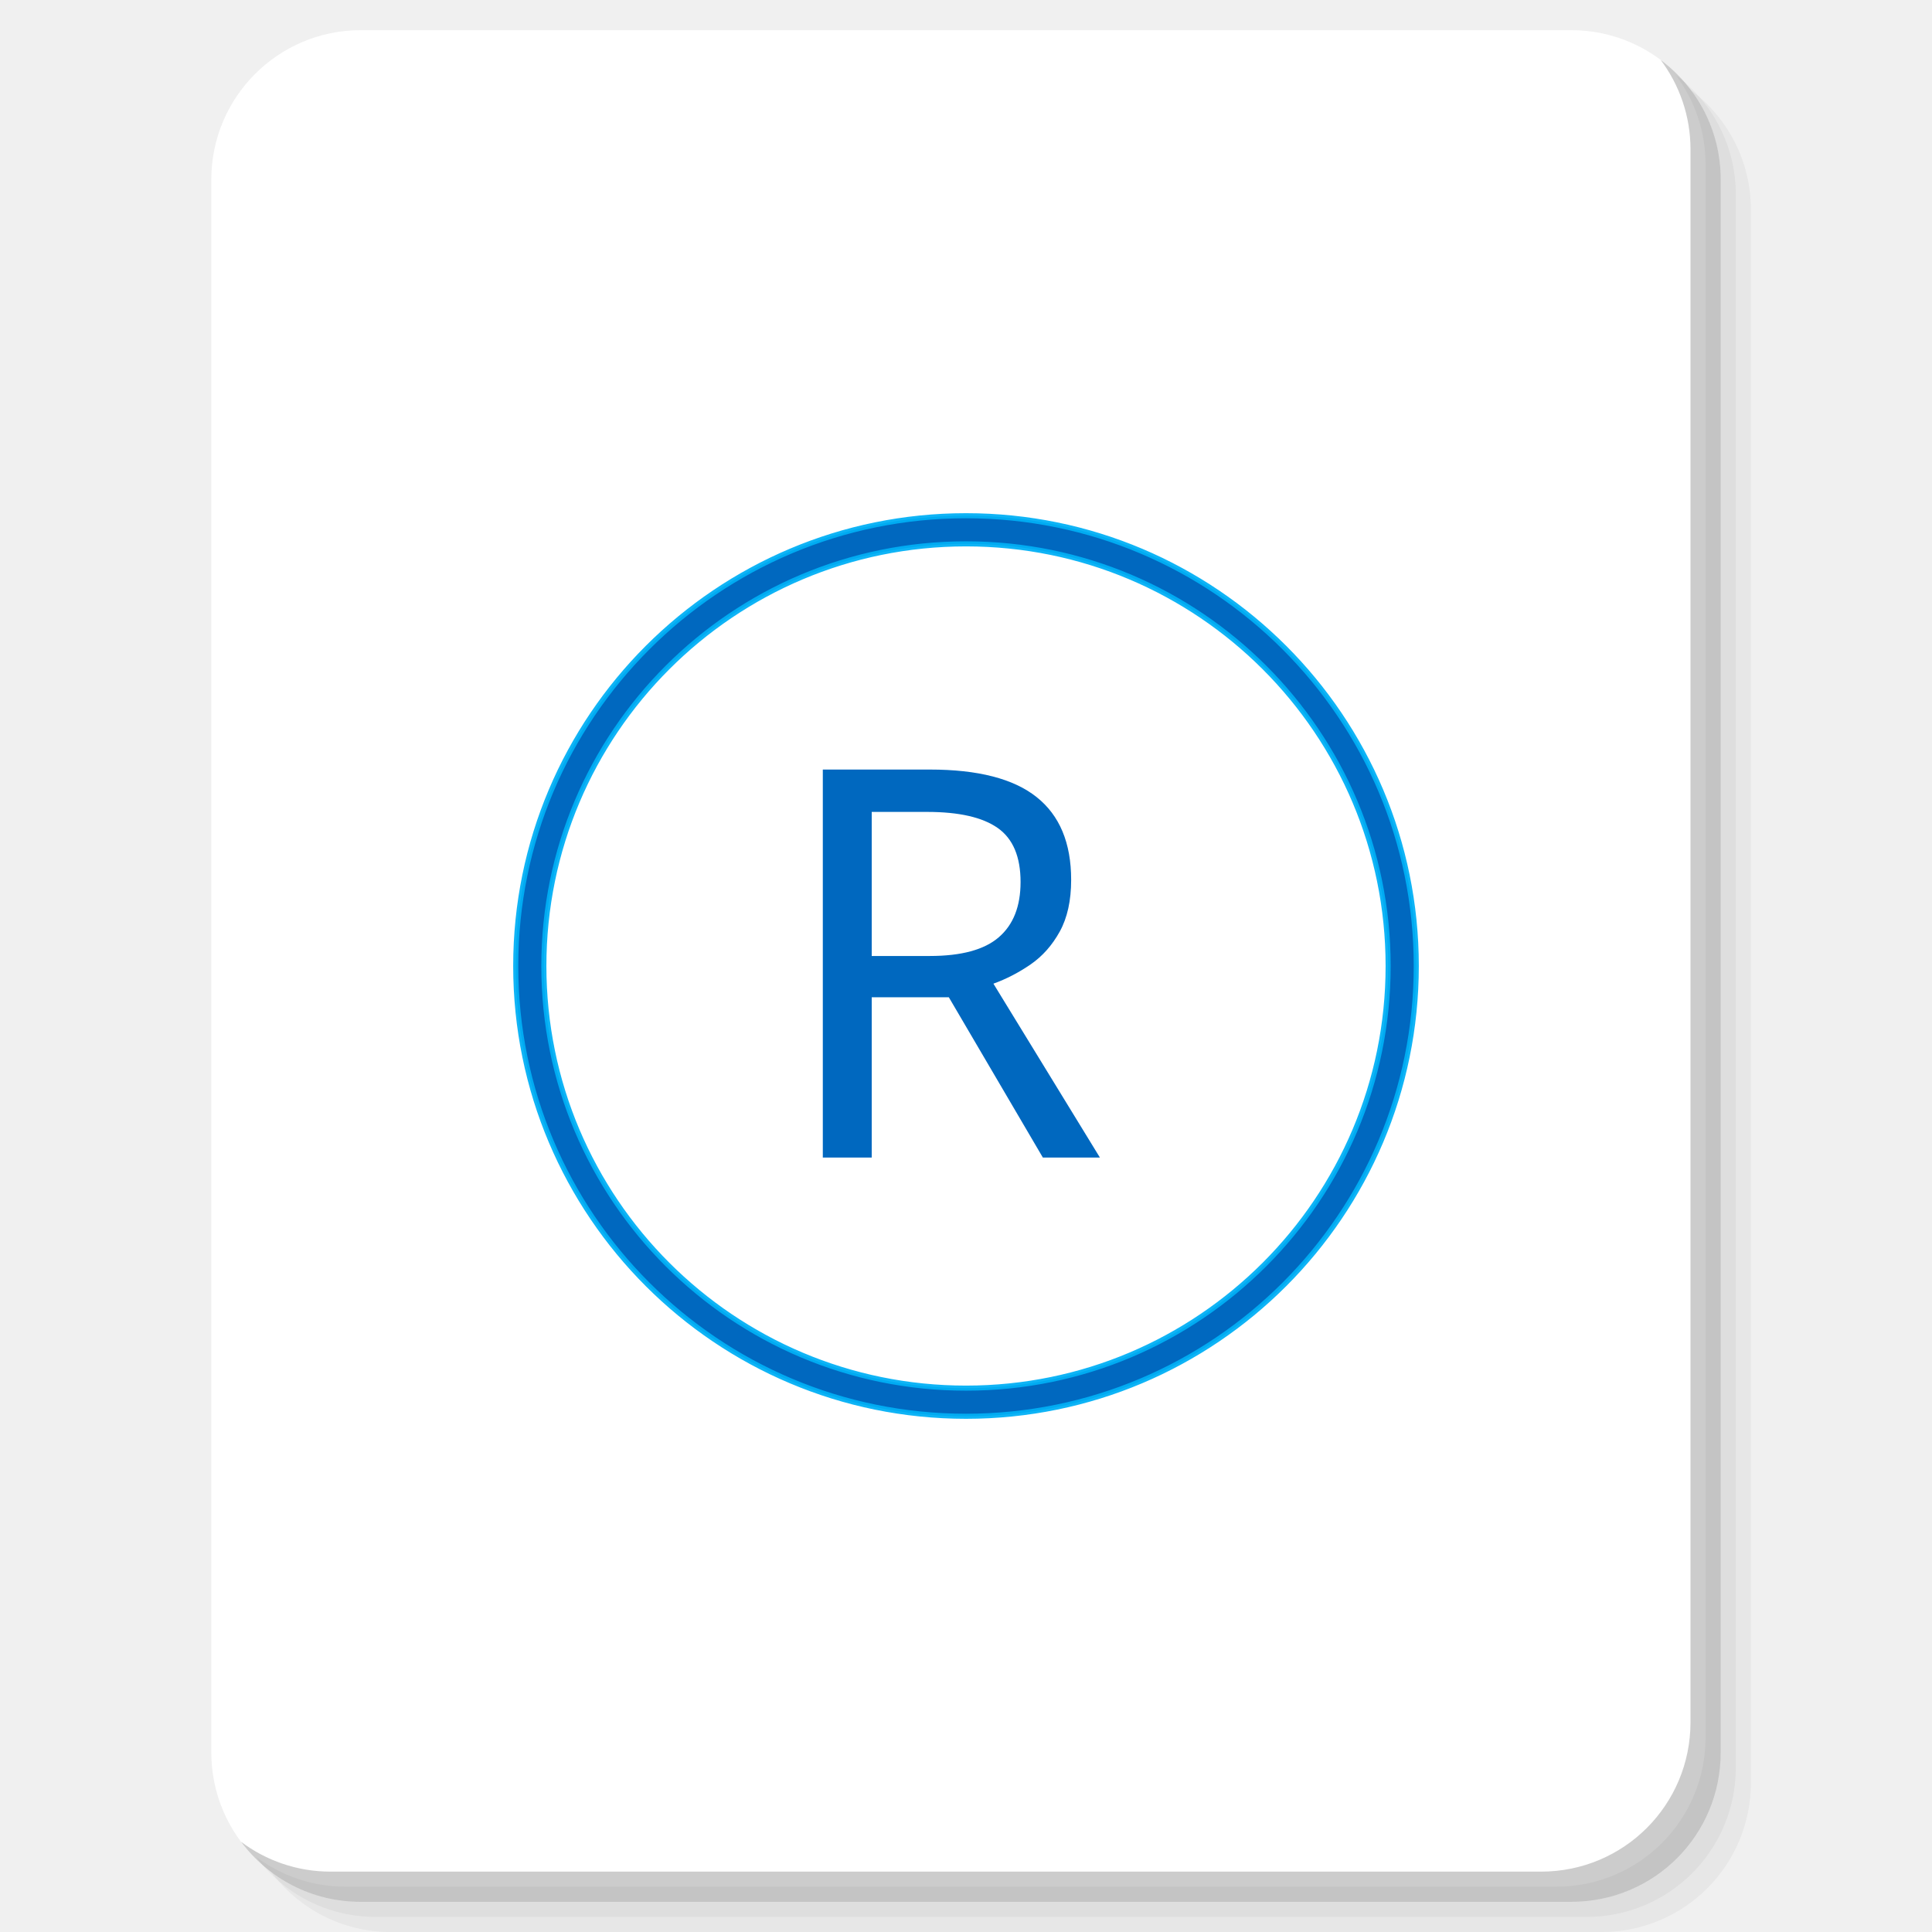
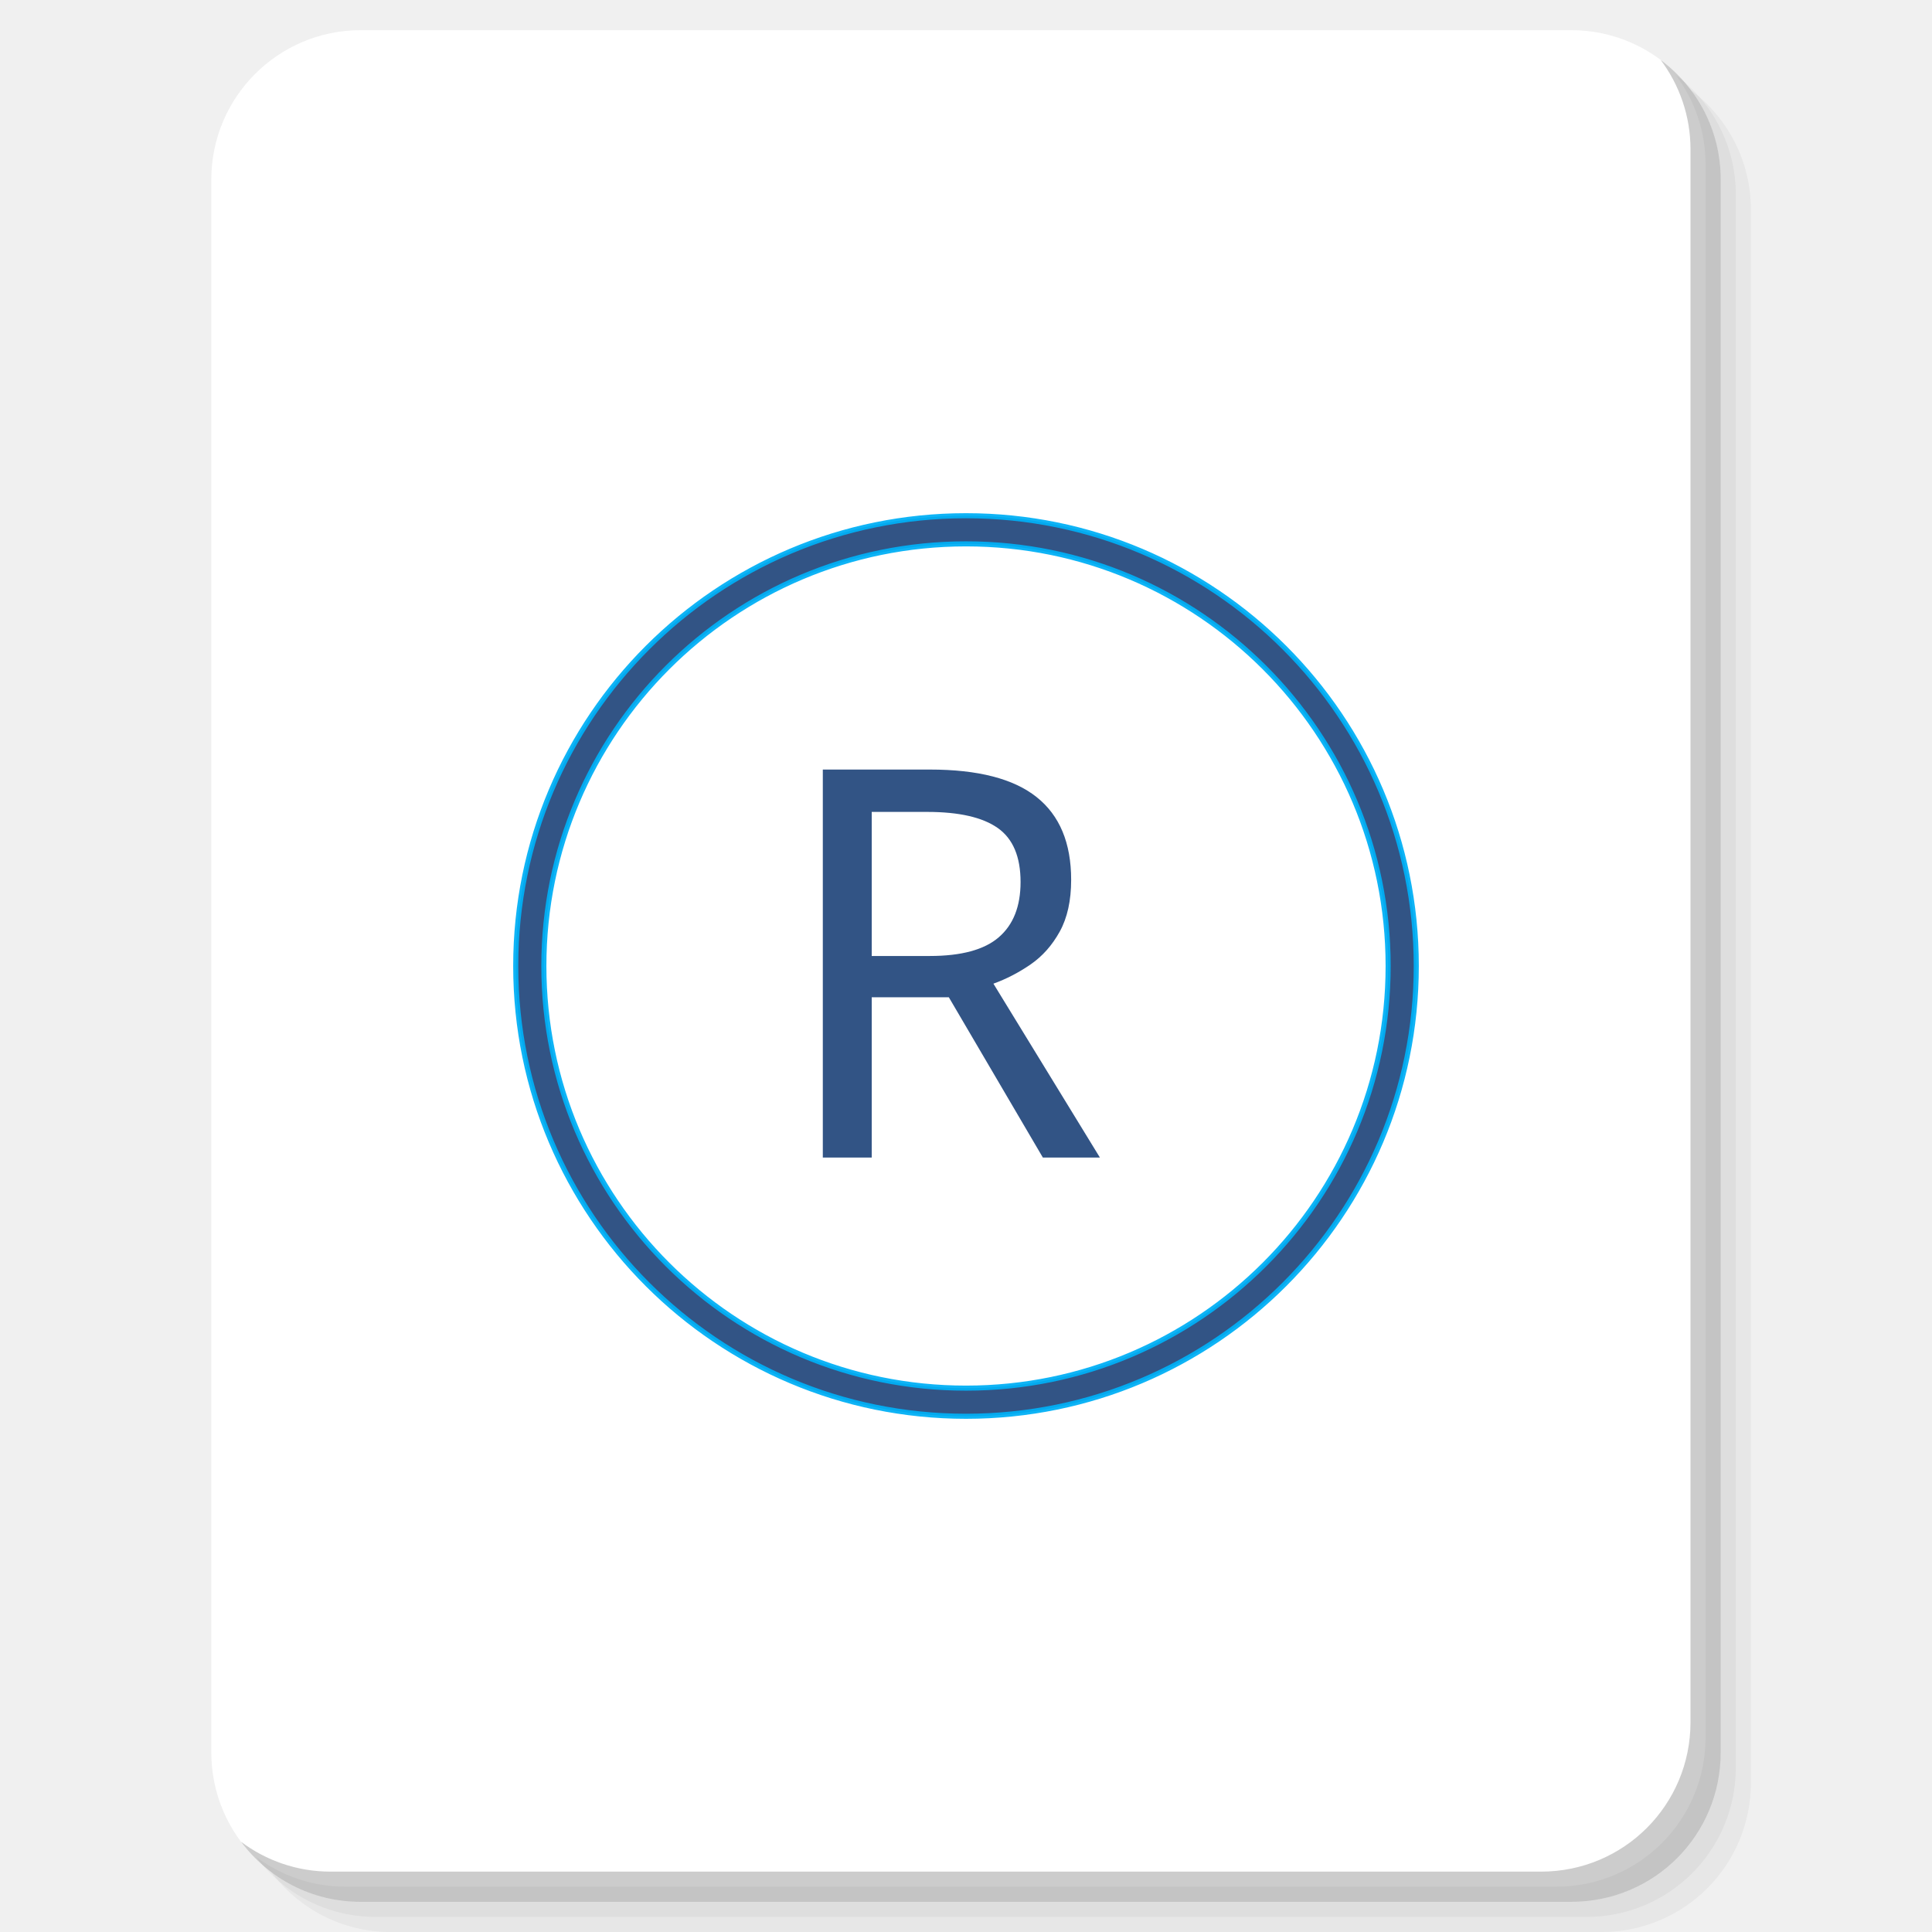
<svg xmlns="http://www.w3.org/2000/svg" xmlns:xlink="http://www.w3.org/1999/xlink" version="1.1" id="Layer_1" x="0px" y="0px" viewBox="0 0 256 256" enable-background="new 0 0 256 256" xml:space="preserve">
  <defs id="defs251">
    <clipPath id="b">
      <use width="100%" overflow="visible" xlink:href="#a" height="100%" id="use5" />
    </clipPath>
    <linearGradient x1="29.337" x2="81.837" y1="75.021" gradientUnits="userSpaceOnUse" y2="44.354" id="c">
      <stop id="stop10" offset="0" stop-opacity=".6" stop-color="#A52714" />
      <stop id="stop12" offset=".66" stop-opacity="0" stop-color="#A52714" />
    </linearGradient>
    <clipPath id="clipPath1232">
      <use width="100%" overflow="visible" xlink:href="#a" height="100%" id="use1230" />
    </clipPath>
    <clipPath id="clipPath1236">
      <use width="100%" overflow="visible" xlink:href="#a" height="100%" id="use1234" />
    </clipPath>
    <linearGradient x1="110.87" x2="52.538" y1="164.5" gradientUnits="userSpaceOnUse" y2="130.33" id="d">
      <stop id="stop23" offset="0" stop-opacity=".4" stop-color="#055524" />
      <stop id="stop25" offset=".33" stop-opacity="0" stop-color="#055524" />
    </linearGradient>
    <clipPath id="clipPath1244">
      <use width="100%" overflow="visible" xlink:href="#a" height="100%" id="use1242" />
    </clipPath>
    <clipPath id="clipPath1248">
      <use width="100%" overflow="visible" xlink:href="#a" height="100%" id="use1246" />
    </clipPath>
    <clipPath id="f">
      <use y="0" x="0" style="overflow:visible" id="use37" height="100%" xlink:href="#e" overflow="visible" width="100%" />
    </clipPath>
    <linearGradient x1="121.86" x2="136.55" y1="49.804" gradientUnits="userSpaceOnUse" y2="114.13" id="g">
      <stop id="stop42" offset="0" stop-opacity=".3" stop-color="#EA6100" />
      <stop id="stop44" offset=".66" stop-opacity="0" stop-color="#EA6100" />
    </linearGradient>
    <clipPath id="clipPath1258">
      <use width="100%" overflow="visible" xlink:href="#a" height="100%" id="use1256" />
    </clipPath>
    <clipPath id="clipPath1269">
      <use width="100%" overflow="visible" xlink:href="#a" height="100%" id="use1267" />
    </clipPath>
    <clipPath id="j">
      <use y="0" x="0" style="overflow:visible" id="use62" height="100%" xlink:href="#i" overflow="visible" width="100%" />
    </clipPath>
    <radialGradient id="l" gradientUnits="userSpaceOnUse" cy="55.948" cx="668.18" gradientTransform="translate(-576)" r="84.078">
      <stop stop-color="#3E2723" stop-opacity=".2" offset="0" id="stop73" />
      <stop stop-color="#3E2723" stop-opacity="0" offset="1" id="stop75" />
    </radialGradient>
    <clipPath id="clipPath1285">
      <use width="100%" overflow="visible" xlink:href="#a" height="100%" id="use1283" />
    </clipPath>
    <clipPath id="clipPath1289">
      <use width="100%" overflow="visible" xlink:href="#a" height="100%" id="use1287" />
    </clipPath>
    <clipPath id="n">
      <use y="0" x="0" style="overflow:visible" id="use83" height="100%" xlink:href="#m" overflow="visible" width="100%" />
    </clipPath>
    <radialGradient id="p" gradientUnits="userSpaceOnUse" cy="48.52" cx="597.88" gradientTransform="translate(-576)" r="78.044">
      <stop stop-color="#3E2723" stop-opacity=".2" offset="0" id="stop94" />
      <stop stop-color="#3E2723" stop-opacity="0" offset="1" id="stop96" />
    </radialGradient>
    <clipPath id="clipPath1305">
      <use width="100%" overflow="visible" xlink:href="#a" height="100%" id="use1303" />
    </clipPath>
    <radialGradient id="q" gradientUnits="userSpaceOnUse" cy="96.138" cx="671.84" gradientTransform="translate(-576)" r="87.87">
      <stop stop-color="#263238" stop-opacity=".2" offset="0" id="stop101" />
      <stop stop-color="#263238" stop-opacity="0" offset="1" id="stop103" />
    </radialGradient>
    <clipPath id="clipPath1312">
      <use width="100%" overflow="visible" xlink:href="#a" height="100%" id="use1310" />
    </clipPath>
    <clipPath id="clipPath1316">
      <use width="100%" overflow="visible" xlink:href="#a" height="100%" id="use1314" />
    </clipPath>
    <clipPath id="clipPath1320">
      <use width="100%" overflow="visible" xlink:href="#a" height="100%" id="use1318" />
    </clipPath>
    <clipPath id="clipPath1324">
      <use width="100%" overflow="visible" xlink:href="#a" height="100%" id="use1322" />
    </clipPath>
    <path d="m 8,184 h 83.77 l 38.88,-38.88 V 116 H 61.36 L 8,24.48 Z" id="e" />
    <path d="m 96,56 34.65,60 -38.88,68 H 184 V 56 Z" id="i" />
    <path d="M 21.97,8 V 48.34 L 61.36,116 96,56 h 88 V 8 Z" id="m" />
    <clipPath id="b-1">
      <use width="100%" overflow="visible" xlink:href="#a" height="100%" id="use5-7" />
    </clipPath>
    <clipPath id="clipPath1232-2">
      <use width="100%" overflow="visible" xlink:href="#a" height="100%" id="use1230-2" />
    </clipPath>
    <clipPath id="clipPath1236-6">
      <use width="100%" overflow="visible" xlink:href="#a" height="100%" id="use1234-1" />
    </clipPath>
    <clipPath id="clipPath1244-1">
      <use width="100%" overflow="visible" xlink:href="#a" height="100%" id="use1242-5" />
    </clipPath>
    <clipPath id="clipPath1248-9">
      <use width="100%" overflow="visible" xlink:href="#a" height="100%" id="use1246-4" />
    </clipPath>
    <clipPath id="f-9">
      <use y="0" x="0" style="overflow:visible" id="use37-0" height="100%" xlink:href="#e-8" overflow="visible" width="100%" />
    </clipPath>
    <clipPath id="clipPath1258-7">
      <use width="100%" overflow="visible" xlink:href="#a" height="100%" id="use1256-7" />
    </clipPath>
    <clipPath id="clipPath1269-1">
      <use width="100%" overflow="visible" xlink:href="#a" height="100%" id="use1267-1" />
    </clipPath>
    <clipPath id="j-5">
      <use y="0" x="0" style="overflow:visible" id="use62-9" height="100%" xlink:href="#i-5" overflow="visible" width="100%" />
    </clipPath>
    <radialGradient id="l-7" gradientUnits="userSpaceOnUse" cy="55.948" cx="668.18" gradientTransform="translate(-576)" r="84.078">
      <stop stop-color="#3E2723" stop-opacity=".2" offset="0" id="stop73-7" />
      <stop stop-color="#3E2723" stop-opacity="0" offset="1" id="stop75-6" />
    </radialGradient>
    <clipPath id="clipPath1285-7">
      <use width="100%" overflow="visible" xlink:href="#a" height="100%" id="use1283-3" />
    </clipPath>
    <clipPath id="clipPath1289-6">
      <use width="100%" overflow="visible" xlink:href="#a" height="100%" id="use1287-5" />
    </clipPath>
    <clipPath id="n-6">
      <use y="0" x="0" style="overflow:visible" id="use83-3" height="100%" xlink:href="#m-6" overflow="visible" width="100%" />
    </clipPath>
    <radialGradient id="p-9" gradientUnits="userSpaceOnUse" cy="48.52" cx="597.88" gradientTransform="translate(-576)" r="78.044">
      <stop stop-color="#3E2723" stop-opacity=".2" offset="0" id="stop94-4" />
      <stop stop-color="#3E2723" stop-opacity="0" offset="1" id="stop96-8" />
    </radialGradient>
    <clipPath id="clipPath1305-1">
      <use width="100%" overflow="visible" xlink:href="#a" height="100%" id="use1303-2" />
    </clipPath>
    <radialGradient id="q-9" gradientUnits="userSpaceOnUse" cy="96.138" cx="671.84" gradientTransform="translate(-576)" r="87.87">
      <stop stop-color="#263238" stop-opacity=".2" offset="0" id="stop101-3" />
      <stop stop-color="#263238" stop-opacity="0" offset="1" id="stop103-9" />
    </radialGradient>
    <clipPath id="clipPath1312-0">
      <use width="100%" overflow="visible" xlink:href="#a" height="100%" id="use1310-8" />
    </clipPath>
    <clipPath id="clipPath1316-8">
      <use width="100%" overflow="visible" xlink:href="#a" height="100%" id="use1314-5" />
    </clipPath>
    <clipPath id="clipPath1320-0">
      <use width="100%" overflow="visible" xlink:href="#a" height="100%" id="use1318-9" />
    </clipPath>
    <clipPath id="clipPath1324-6">
      <use width="100%" overflow="visible" xlink:href="#a" height="100%" id="use1322-3" />
    </clipPath>
    <path d="m 8,184 h 83.77 l 38.88,-38.88 V 116 H 61.36 L 8,24.48 Z" id="e-8" />
    <path d="m 96,56 34.65,60 -38.88,68 H 184 V 56 Z" id="i-5" />
    <path d="M 21.97,8 V 48.34 L 61.36,116 96,56 h 88 V 8 Z" id="m-6" />
    <radialGradient id="r" gradientUnits="userSpaceOnUse" cy="32.014" cx="34.286" gradientTransform="translate(-23.07961,-106.2699)" r="176.75">
      <stop stop-color="#fff" stop-opacity=".1" offset="0" id="stop130" />
      <stop stop-color="#fff" stop-opacity="0" offset="1" id="stop132" />
    </radialGradient>
    <clipPath id="b-0">
      <use y="0" x="0" style="overflow:visible" width="100%" overflow="visible" xlink:href="#a" height="100%" id="use5-5" />
    </clipPath>
    <clipPath id="clipPath963">
      <use y="0" x="0" style="overflow:visible" width="100%" overflow="visible" xlink:href="#a" height="100%" id="use961" />
    </clipPath>
    <clipPath id="clipPath967">
      <use y="0" x="0" style="overflow:visible" width="100%" overflow="visible" xlink:href="#a" height="100%" id="use965" />
    </clipPath>
    <radialGradient id="q-94" gradientUnits="userSpaceOnUse" cy="96.138" cx="671.84" gradientTransform="translate(-576)" r="87.87">
      <stop stop-color="#263238" stop-opacity=".2" offset="0" id="stop101-6" />
      <stop stop-color="#263238" stop-opacity="0" offset="1" id="stop103-92" />
    </radialGradient>
    <clipPath id="clipPath974">
      <use y="0" x="0" style="overflow:visible" width="100%" overflow="visible" xlink:href="#a" height="100%" id="use972" />
    </clipPath>
    <radialGradient id="p-2" gradientUnits="userSpaceOnUse" cy="48.52" cx="597.88" gradientTransform="translate(-576)" r="78.044">
      <stop stop-color="#3E2723" stop-opacity=".2" offset="0" id="stop94-47" />
      <stop stop-color="#3E2723" stop-opacity="0" offset="1" id="stop96-7" />
    </radialGradient>
    <clipPath id="clipPath981">
      <use y="0" x="0" style="overflow:visible" width="100%" overflow="visible" xlink:href="#a" height="100%" id="use979" />
    </clipPath>
    <clipPath id="clipPath985">
      <use y="0" x="0" style="overflow:visible" width="100%" overflow="visible" xlink:href="#a" height="100%" id="use983" />
    </clipPath>
    <clipPath id="n-5">
      <use width="100%" overflow="visible" xlink:href="#m-0" height="100%" id="use83-4" style="overflow:visible" x="0" y="0" />
    </clipPath>
    <radialGradient id="l-2" gradientUnits="userSpaceOnUse" cy="55.948" cx="668.18" gradientTransform="translate(-576)" r="84.078">
      <stop stop-color="#3E2723" stop-opacity=".2" offset="0" id="stop73-8" />
      <stop stop-color="#3E2723" stop-opacity="0" offset="1" id="stop75-9" />
    </radialGradient>
    <clipPath id="clipPath997">
      <use y="0" x="0" style="overflow:visible" width="100%" overflow="visible" xlink:href="#a" height="100%" id="use995" />
    </clipPath>
    <clipPath id="clipPath1001">
      <use y="0" x="0" style="overflow:visible" width="100%" overflow="visible" xlink:href="#a" height="100%" id="use999" />
    </clipPath>
    <clipPath id="j-3">
      <use width="100%" overflow="visible" xlink:href="#i-1" height="100%" id="use62-6" style="overflow:visible" x="0" y="0" />
    </clipPath>
    <clipPath id="clipPath1010">
      <use y="0" x="0" style="overflow:visible" width="100%" overflow="visible" xlink:href="#a" height="100%" id="use1008" />
    </clipPath>
    <clipPath id="clipPath1017">
      <use y="0" x="0" style="overflow:visible" width="100%" overflow="visible" xlink:href="#a" height="100%" id="use1015" />
    </clipPath>
    <clipPath id="f-0">
      <use width="100%" overflow="visible" xlink:href="#e-1" height="100%" id="use37-5" style="overflow:visible" x="0" y="0" />
    </clipPath>
    <clipPath id="clipPath1029">
      <use y="0" x="0" style="overflow:visible" width="100%" overflow="visible" xlink:href="#a" height="100%" id="use1027" />
    </clipPath>
    <clipPath id="clipPath1033">
      <use y="0" x="0" style="overflow:visible" width="100%" overflow="visible" xlink:href="#a" height="100%" id="use1031" />
    </clipPath>
    <clipPath id="clipPath1043">
      <use y="0" x="0" style="overflow:visible" width="100%" overflow="visible" xlink:href="#a" height="100%" id="use1041" />
    </clipPath>
    <clipPath id="clipPath1047">
      <use y="0" x="0" style="overflow:visible" width="100%" overflow="visible" xlink:href="#a" height="100%" id="use1045" />
    </clipPath>
    <path id="e-1" d="m 8,184 h 83.77 l 38.88,-38.88 V 116 H 61.36 L 8,24.48 Z" />
    <path id="i-1" d="m 96,56 34.65,60 -38.88,68 H 184 V 56 Z" />
    <path id="m-0" d="M 21.97,8 V 48.34 L 61.36,116 96,56 h 88 V 8 Z" />
    <circle r="88" cx="96" cy="96" id="a" />
    <path d="m8 184h83.77l38.88-38.88v-29.12h-69.29l-53.36-91.52z" id="e-6" />
    <path d="m96 56l34.65 60-38.88 68h92.23v-128z" id="i-2" />
    <path d="m21.97 8v40.34l39.39 67.66 34.64-60h88v-48z" id="m-8" />
    <defs id="defs1820">
      <path d="M 21.97,8 V 48.34 L 61.36,116 96,56 h 88 V 8 Z" id="path1928" />
    </defs>
    <clipPath id="n-7">
      <use id="use1822" height="100%" xlink:href="#m-8" overflow="visible" width="100%" style="overflow:visible" x="0" y="0" />
    </clipPath>
    <defs id="defs1799">
      <path d="m 96,56 34.65,60 -38.88,68 H 184 V 56 Z" id="path1918" />
    </defs>
    <clipPath id="j-6">
      <use id="use1801" height="100%" xlink:href="#i-2" overflow="visible" width="100%" style="overflow:visible" x="0" y="0" />
    </clipPath>
    <defs id="defs1774">
      <path d="m 8,184 h 83.77 l 38.88,-38.88 V 116 H 61.36 L 8,24.48 Z" id="path1902" />
    </defs>
    <clipPath id="f-06">
      <use id="use1776" height="100%" xlink:href="#e-6" overflow="visible" width="100%" style="overflow:visible" x="0" y="0" />
    </clipPath>
    <linearGradient x1="110.87" x2="52.538" y1="164.5" gradientUnits="userSpaceOnUse" y2="130.33" id="linearGradient1897">
      <stop id="stop1762" offset="0" stop-opacity=".4" stop-color="#055524" />
      <stop id="stop1764" offset=".33" stop-opacity="0" stop-color="#055524" />
    </linearGradient>
    <linearGradient x1="29.337" x2="81.837" y1="75.021" gradientUnits="userSpaceOnUse" y2="44.354" id="linearGradient1889">
      <stop id="stop1749" offset="0" stop-opacity=".6" stop-color="#A52714" />
      <stop id="stop1751" offset=".66" stop-opacity="0" stop-color="#A52714" />
    </linearGradient>
    <linearGradient id="linearGradient1910" y2="114.13" gradientUnits="userSpaceOnUse" y1="49.804" x2="136.55" x1="121.86">
      <stop stop-color="#EA6100" stop-opacity=".3" offset="0" id="stop1781" />
      <stop stop-color="#EA6100" stop-opacity="0" offset=".66" id="stop1783" />
    </linearGradient>
    <clipPath id="b-3">
      <use y="0" x="0" style="overflow:visible" width="100%" overflow="visible" xlink:href="#a" height="100%" id="use5-1" />
    </clipPath>
    <clipPath id="clipPath1024">
      <use y="0" x="0" style="overflow:visible" width="100%" overflow="visible" xlink:href="#a" height="100%" id="use1022" />
    </clipPath>
    <clipPath id="clipPath1028">
      <use y="0" x="0" style="overflow:visible" width="100%" overflow="visible" xlink:href="#a" height="100%" id="use1026" />
    </clipPath>
    <clipPath id="clipPath1035">
      <use y="0" x="0" style="overflow:visible" width="100%" overflow="visible" xlink:href="#a" height="100%" id="use1033" />
    </clipPath>
    <clipPath id="clipPath1039">
      <use y="0" x="0" style="overflow:visible" width="100%" overflow="visible" xlink:href="#a" height="100%" id="use1037" />
    </clipPath>
    <clipPath id="f-6">
      <use y="0" x="0" style="overflow:visible" id="use37-8" height="100%" xlink:href="#e-61" overflow="visible" width="100%" />
    </clipPath>
    <clipPath id="clipPath1048">
      <use y="0" x="0" style="overflow:visible" width="100%" overflow="visible" xlink:href="#a" height="100%" id="use1046" />
    </clipPath>
    <clipPath id="clipPath1058">
      <use y="0" x="0" style="overflow:visible" width="100%" overflow="visible" xlink:href="#a" height="100%" id="use1056" />
    </clipPath>
    <clipPath id="j-66">
      <use y="0" x="0" style="overflow:visible" id="use62-4" height="100%" xlink:href="#i-59" overflow="visible" width="100%" />
    </clipPath>
    <radialGradient id="l-9" gradientUnits="userSpaceOnUse" cy="55.948" cx="668.18" gradientTransform="translate(-576)" r="84.078">
      <stop stop-color="#3E2723" stop-opacity=".2" offset="0" id="stop73-5" />
      <stop stop-color="#3E2723" stop-opacity="0" offset="1" id="stop75-0" />
    </radialGradient>
    <clipPath id="clipPath1073">
      <use y="0" x="0" style="overflow:visible" width="100%" overflow="visible" xlink:href="#a" height="100%" id="use1071" />
    </clipPath>
    <clipPath id="clipPath1077">
      <use y="0" x="0" style="overflow:visible" width="100%" overflow="visible" xlink:href="#a" height="100%" id="use1075" />
    </clipPath>
    <clipPath id="n-4">
      <use y="0" x="0" style="overflow:visible" id="use83-8" height="100%" xlink:href="#m-4" overflow="visible" width="100%" />
    </clipPath>
    <radialGradient id="p-7" gradientUnits="userSpaceOnUse" cy="48.52" cx="597.88" gradientTransform="translate(-576)" r="78.044">
      <stop stop-color="#3E2723" stop-opacity=".2" offset="0" id="stop94-1" />
      <stop stop-color="#3E2723" stop-opacity="0" offset="1" id="stop96-72" />
    </radialGradient>
    <clipPath id="clipPath1092">
      <use y="0" x="0" style="overflow:visible" width="100%" overflow="visible" xlink:href="#a" height="100%" id="use1090" />
    </clipPath>
    <radialGradient id="q-7" gradientUnits="userSpaceOnUse" cy="96.138" cx="671.84" gradientTransform="translate(-576)" r="87.87">
      <stop stop-color="#263238" stop-opacity=".2" offset="0" id="stop101-2" />
      <stop stop-color="#263238" stop-opacity="0" offset="1" id="stop103-2" />
    </radialGradient>
    <clipPath id="clipPath1099">
      <use y="0" x="0" style="overflow:visible" width="100%" overflow="visible" xlink:href="#a" height="100%" id="use1097" />
    </clipPath>
    <clipPath id="clipPath1103">
      <use y="0" x="0" style="overflow:visible" width="100%" overflow="visible" xlink:href="#a" height="100%" id="use1101" />
    </clipPath>
    <clipPath id="clipPath1107">
      <use y="0" x="0" style="overflow:visible" width="100%" overflow="visible" xlink:href="#a" height="100%" id="use1105" />
    </clipPath>
    <clipPath id="clipPath1111">
      <use y="0" x="0" style="overflow:visible" width="100%" overflow="visible" xlink:href="#a" height="100%" id="use1109" />
    </clipPath>
    <radialGradient id="r-6" gradientUnits="userSpaceOnUse" cy="32.014" cx="34.286" gradientTransform="translate(-7,-7)" r="176.75">
      <stop stop-color="#fff" stop-opacity=".1" offset="0" id="stop130-1" />
      <stop stop-color="#fff" stop-opacity="0" offset="1" id="stop132-0" />
    </radialGradient>
    <path d="m 8,184 h 83.77 l 38.88,-38.88 V 116 H 61.36 L 8,24.48 Z" id="e-61" />
    <path d="m 96,56 34.65,60 -38.88,68 H 184 V 56 Z" id="i-59" />
    <path d="M 21.97,8 V 48.34 L 61.36,116 96,56 h 88 V 8 Z" id="m-4" />
    <clipPath id="b-9">
      <use y="0" x="0" style="overflow:visible" width="100%" overflow="visible" xlink:href="#a" height="100%" id="use5-0" />
    </clipPath>
    <clipPath id="clipPath1024-7">
      <use y="0" x="0" style="overflow:visible" width="100%" overflow="visible" xlink:href="#a" height="100%" id="use1022-7" />
    </clipPath>
    <clipPath id="clipPath1028-1">
      <use y="0" x="0" style="overflow:visible" width="100%" overflow="visible" xlink:href="#a" height="100%" id="use1026-1" />
    </clipPath>
    <clipPath id="clipPath1035-7">
      <use y="0" x="0" style="overflow:visible" width="100%" overflow="visible" xlink:href="#a" height="100%" id="use1033-7" />
    </clipPath>
    <clipPath id="clipPath1039-6">
      <use y="0" x="0" style="overflow:visible" width="100%" overflow="visible" xlink:href="#a" height="100%" id="use1037-7" />
    </clipPath>
    <clipPath id="f-3">
      <use y="0" x="0" style="overflow:visible" id="use37-6" height="100%" xlink:href="#e-9" overflow="visible" width="100%" />
    </clipPath>
    <clipPath id="clipPath1048-3">
      <use y="0" x="0" style="overflow:visible" width="100%" overflow="visible" xlink:href="#a" height="100%" id="use1046-9" />
    </clipPath>
    <clipPath id="clipPath1058-4">
      <use y="0" x="0" style="overflow:visible" width="100%" overflow="visible" xlink:href="#a" height="100%" id="use1056-8" />
    </clipPath>
    <clipPath id="j-1">
      <use y="0" x="0" style="overflow:visible" id="use62-2" height="100%" xlink:href="#i-6" overflow="visible" width="100%" />
    </clipPath>
    <radialGradient id="l-93" gradientUnits="userSpaceOnUse" cy="55.948" cx="668.18" gradientTransform="translate(-576)" r="84.078">
      <stop stop-color="#3E2723" stop-opacity=".2" offset="0" id="stop73-9" />
      <stop stop-color="#3E2723" stop-opacity="0" offset="1" id="stop75-08" />
    </radialGradient>
    <clipPath id="clipPath1073-8">
      <use y="0" x="0" style="overflow:visible" width="100%" overflow="visible" xlink:href="#a" height="100%" id="use1071-5" />
    </clipPath>
    <clipPath id="clipPath1077-0">
      <use y="0" x="0" style="overflow:visible" width="100%" overflow="visible" xlink:href="#a" height="100%" id="use1075-9" />
    </clipPath>
    <clipPath id="n-63">
      <use y="0" x="0" style="overflow:visible" id="use83-85" height="100%" xlink:href="#m-2" overflow="visible" width="100%" />
    </clipPath>
    <radialGradient id="p-6" gradientUnits="userSpaceOnUse" cy="48.52" cx="597.88" gradientTransform="translate(-576)" r="78.044">
      <stop stop-color="#3E2723" stop-opacity=".2" offset="0" id="stop94-11" />
      <stop stop-color="#3E2723" stop-opacity="0" offset="1" id="stop96-5" />
    </radialGradient>
    <clipPath id="clipPath1092-9">
      <use y="0" x="0" style="overflow:visible" width="100%" overflow="visible" xlink:href="#a" height="100%" id="use1090-8" />
    </clipPath>
    <radialGradient id="q-4" gradientUnits="userSpaceOnUse" cy="96.138" cx="671.84" gradientTransform="translate(-576)" r="87.87">
      <stop stop-color="#263238" stop-opacity=".2" offset="0" id="stop101-8" />
      <stop stop-color="#263238" stop-opacity="0" offset="1" id="stop103-1" />
    </radialGradient>
    <clipPath id="clipPath1099-0">
      <use y="0" x="0" style="overflow:visible" width="100%" overflow="visible" xlink:href="#a" height="100%" id="use1097-3" />
    </clipPath>
    <clipPath id="clipPath1103-0">
      <use y="0" x="0" style="overflow:visible" width="100%" overflow="visible" xlink:href="#a" height="100%" id="use1101-4" />
    </clipPath>
    <clipPath id="clipPath1107-4">
      <use y="0" x="0" style="overflow:visible" width="100%" overflow="visible" xlink:href="#a" height="100%" id="use1105-4" />
    </clipPath>
    <clipPath id="clipPath1111-4">
      <use y="0" x="0" style="overflow:visible" width="100%" overflow="visible" xlink:href="#a" height="100%" id="use1109-7" />
    </clipPath>
    <radialGradient id="r-63" gradientUnits="userSpaceOnUse" cy="32.014" cx="34.286" gradientTransform="translate(-7,-7)" r="176.75">
      <stop stop-color="#fff" stop-opacity=".1" offset="0" id="stop130-17" />
      <stop stop-color="#fff" stop-opacity="0" offset="1" id="stop132-5" />
    </radialGradient>
    <path d="m 8,184 h 83.77 l 38.88,-38.88 V 116 H 61.36 L 8,24.48 Z" id="e-9" />
    <path d="m 96,56 34.65,60 -38.88,68 H 184 V 56 Z" id="i-6" />
    <path d="M 21.97,8 V 48.34 L 61.36,116 96,56 h 88 V 8 Z" id="m-2" />
    <filter y="-0.25" height="1.5" style="color-interpolation-filters:sRGB;" id="filter1161">
      <feGaussianBlur stdDeviation="5" result="result6" id="feGaussianBlur1151" />
      <feComposite result="result8" in="SourceGraphic" operator="atop" in2="result6" id="feComposite1153" />
      <feComposite result="result9" operator="over" in2="SourceAlpha" in="result8" id="feComposite1155" />
      <feColorMatrix values="1 0 0 0 0 0 1 0 0 0 0 0 1 0 0 0 0 0 1 0 " result="result10" id="feColorMatrix1157" />
      <feBlend in="result10" mode="normal" in2="result6" id="feBlend1159" />
    </filter>
    <filter style="color-interpolation-filters:sRGB;" id="filter1179">
      <feMorphology result="result1" in="SourceAlpha" operator="dilate" radius="3.6" id="feMorphology1167" />
      <feGaussianBlur stdDeviation="3.6" in="result1" result="result0" id="feGaussianBlur1169" />
      <feDiffuseLighting surfaceScale="-5" id="feDiffuseLighting1173">
        <feDistantLight elevation="45" azimuth="225" id="feDistantLight1171" />
      </feDiffuseLighting>
      <feComposite in2="result0" operator="in" result="result91" id="feComposite1175" />
      <feComposite in="SourceGraphic" in2="result91" id="feComposite1177" />
    </filter>
    <clipPath clipPathUnits="userSpaceOnUse" id="clipPath1201">
      <rect style="display:inline;fill:#d38d5f;fill-opacity:1;stroke:none;stroke-width:3.159;stroke-linecap:butt;stroke-linejoin:bevel;stroke-miterlimit:4;stroke-dasharray:none;stroke-opacity:1;paint-order:fill markers stroke" id="rect1203" width="200" height="240" x="-219.5" y="-92.5" ry="19.5" transform="scale(-1)" />
    </clipPath>
    <clipPath clipPathUnits="userSpaceOnUse" id="clipPath1201-3">
      <rect style="display:inline;fill:#d38d5f;fill-opacity:1;stroke:none;stroke-width:3.159;stroke-linecap:butt;stroke-linejoin:bevel;stroke-miterlimit:4;stroke-dasharray:none;stroke-opacity:1;paint-order:fill markers stroke" id="rect1203-6" width="200" height="240" x="-219.5" y="-92.5" ry="19.5" transform="scale(-1)" />
    </clipPath>
    <filter style="color-interpolation-filters:sRGB" id="filter1179-7">
      <feMorphology result="result1" in="SourceAlpha" operator="dilate" radius="3.6" id="feMorphology1167-5" />
      <feGaussianBlur stdDeviation="3.6" in="result1" result="result0" id="feGaussianBlur1169-3" />
      <feDiffuseLighting surfaceScale="-5" id="feDiffuseLighting1173-5">
        <feDistantLight elevation="45" azimuth="225" id="feDistantLight1171-6" />
      </feDiffuseLighting>
      <feComposite in2="result0" operator="in" result="result91" id="feComposite1175-2" />
      <feComposite in="SourceGraphic" in2="result91" id="feComposite1177-9" />
    </filter>
    <clipPath clipPathUnits="userSpaceOnUse" id="clipPath1201-3-3">
      <rect style="display:inline;fill:#d38d5f;fill-opacity:1;stroke:none;stroke-width:3.159;stroke-linecap:butt;stroke-linejoin:bevel;stroke-miterlimit:4;stroke-dasharray:none;stroke-opacity:1;paint-order:fill markers stroke" id="rect1203-6-6" width="200" height="240" x="-219.5" y="-92.5" ry="19.5" transform="scale(-1)" />
    </clipPath>
    <clipPath clipPathUnits="userSpaceOnUse" id="clipPath1201-3-36">
      <rect style="display:inline;fill:#d38d5f;fill-opacity:1;stroke:none;stroke-width:3.159;stroke-linecap:butt;stroke-linejoin:bevel;stroke-miterlimit:4;stroke-dasharray:none;stroke-opacity:1;paint-order:fill markers stroke" id="rect1203-6-7" width="200" height="240" x="-219.5" y="-92.5" ry="19.5" transform="scale(-1)" />
    </clipPath>
    <clipPath clipPathUnits="userSpaceOnUse" id="clipPath1201-3-36-3">
      <rect style="display:inline;fill:#d38d5f;fill-opacity:1;stroke:none;stroke-width:3.159;stroke-linecap:butt;stroke-linejoin:bevel;stroke-miterlimit:4;stroke-dasharray:none;stroke-opacity:1;paint-order:fill markers stroke" id="rect1203-6-7-5" width="200" height="240" x="-219.5" y="-92.5" ry="19.5" transform="scale(-1)" />
    </clipPath>
    <clipPath clipPathUnits="userSpaceOnUse" id="clipPath1201-3-6">
      <rect style="display:inline;fill:#d38d5f;fill-opacity:1;stroke:none;stroke-width:3.159;stroke-linecap:butt;stroke-linejoin:bevel;stroke-miterlimit:4;stroke-dasharray:none;stroke-opacity:1;paint-order:fill markers stroke" id="rect1203-6-2" width="200" height="240" x="-219.5" y="-92.5" ry="19.5" transform="scale(-1)" />
    </clipPath>
    <clipPath clipPathUnits="userSpaceOnUse" id="clipPath1201-36">
      <rect style="display:inline;fill:#d38d5f;fill-opacity:1;stroke:none;stroke-width:3.159;stroke-linecap:butt;stroke-linejoin:bevel;stroke-miterlimit:4;stroke-dasharray:none;stroke-opacity:1;paint-order:fill markers stroke" id="rect1203-0" width="200" height="240" x="-219.5" y="-92.5" ry="19.5" transform="scale(-1)" />
    </clipPath>
    <filter style="color-interpolation-filters:sRGB" id="filter1179-6">
      <feMorphology result="result1" in="SourceAlpha" operator="dilate" radius="3.6" id="feMorphology1167-2" />
      <feGaussianBlur stdDeviation="3.6" in="result1" result="result0" id="feGaussianBlur1169-6" />
      <feDiffuseLighting surfaceScale="-5" id="feDiffuseLighting1173-1">
        <feDistantLight elevation="45" azimuth="225" id="feDistantLight1171-8" />
      </feDiffuseLighting>
      <feComposite in2="result0" operator="in" result="result91" id="feComposite1175-7" />
      <feComposite in="SourceGraphic" in2="result91" id="feComposite1177-92" />
    </filter>
  </defs>
  <g id="layer2" style="display:inline">
    <rect style="display:inline;opacity:1;fill:#ffffff;fill-opacity:1;fill-rule:nonzero;stroke:none;stroke-width:0.527;stroke-linecap:butt;stroke-linejoin:bevel;stroke-miterlimit:4;stroke-dasharray:none;stroke-opacity:1;paint-order:fill markers stroke" id="rect1200-2-7" width="200" height="248" x="28" y="4" ry="19.799" />
  </g>
  <g id="layer1" style="display:inline">
    <g id="g1179" transform="matrix(0.7500069,0,0,0.7500069,168.8754,46.99925)">
-       <path id="path1119" d="M -54.5,28.449 A 79.552,79.552 0 0 0 -134.051,108 79.552,79.552 0 0 0 -54.5,187.551 79.552,79.552 0 0 0 25.051,108 79.552,79.552 0 0 0 -54.5,28.449 Z m 0,4.971 A 74.58,74.58 0 0 1 20.08,108 74.58,74.58 0 0 1 -54.5,182.58 74.58,74.58 0 0 1 -129.08,108 74.58,74.58 0 0 1 -54.5,33.42 Z" style="display:inline;opacity:1;fill:#0068bf;fill-opacity:1;stroke:#00aff5;stroke-width:0.897;stroke-opacity:0.941" />
-       <text id="text1135" y="141.84" x="-89.108" style="font-style:normal;font-variant:normal;font-weight:normal;font-stretch:normal;font-size:96px;line-height:1.25;font-family:'Star Labs';-inkscape-font-specification:'Star Labs';letter-spacing:0px;word-spacing:0px;display:inline;fill:#0068bf;fill-opacity:1;stroke:none" xml:space="preserve">
+       <path id="path1119" d="M -54.5,28.449 A 79.552,79.552 0 0 0 -134.051,108 79.552,79.552 0 0 0 -54.5,187.551 79.552,79.552 0 0 0 25.051,108 79.552,79.552 0 0 0 -54.5,28.449 Z m 0,4.971 A 74.58,74.58 0 0 1 20.08,108 74.58,74.58 0 0 1 -54.5,182.58 74.58,74.58 0 0 1 -129.08,108 74.58,74.58 0 0 1 -54.5,33.42 Z" style="display:inline;opacity:1;fill:#325485;fill-opacity:1;stroke:#00aff5;stroke-width:0.897;stroke-opacity:0.941" />
+       <text id="text1135" y="141.84" x="-89.108" style="font-style:normal;font-variant:normal;font-weight:normal;font-stretch:normal;font-size:96px;line-height:1.25;font-family:'Star Labs';-inkscape-font-specification:'Star Labs';letter-spacing:0px;word-spacing:0px;display:inline;fill:#325485;fill-opacity:1;stroke:none" xml:space="preserve">
        <tspan y="141.84" x="-89.108" id="tspan1133">R</tspan>
      </text>
    </g>
  </g>
  <g id="layer6" style="display:inline">
    <path style="display:inline;opacity:0.2;fill:#000000;fill-opacity:0.2;fill-rule:nonzero;stroke:none;stroke-width:0.527;stroke-linecap:butt;stroke-linejoin:bevel;stroke-miterlimit:4;stroke-dasharray:none;stroke-opacity:1;paint-order:fill markers stroke" d="M 222.053,9.947 C 224.522,13.25 226,17.34 226,21.799 V 230.201 C 226,241.17 217.17,250 206.201,250 H 45.799 C 41.34,250 37.25,248.522 33.947,246.053 37.552,250.874 43.289,254 49.799,254 H 210.201 C 221.17,254 230,245.17 230,234.201 V 25.799 c 0,-6.51 -3.126,-12.247 -7.947,-15.852 z" id="rect1200" />
    <path style="display:inline;opacity:1;fill:#000000;fill-opacity:0.2;fill-rule:nonzero;stroke:none;stroke-width:0.527;stroke-linecap:butt;stroke-linejoin:bevel;stroke-miterlimit:4;stroke-dasharray:none;stroke-opacity:1;paint-order:fill markers stroke" d="m 220.053,7.947 c 2.469,3.303 3.947,7.393 3.947,11.852 V 228.201 C 224,239.17 215.17,248 204.201,248 H 43.799 c -4.459,0 -8.549,-1.478 -11.852,-3.947 3.605,4.822 9.342,7.947 15.852,7.947 H 208.201 C 219.17,252 228,243.17 228,232.201 V 23.799 c 0,-6.51 -3.126,-12.247 -7.947,-15.852 z" id="rect1200-0" />
    <path style="display:inline;opacity:0.2;fill:#000000;fill-opacity:0.2;fill-rule:nonzero;stroke:none;stroke-width:0.527;stroke-linecap:butt;stroke-linejoin:bevel;stroke-miterlimit:4;stroke-dasharray:none;stroke-opacity:1;paint-order:fill markers stroke" d="M 224.053,11.947 C 226.522,15.25 228,19.34 228,23.799 V 232.201 C 228,243.17 219.17,252 208.201,252 H 47.799 c -4.459,0 -8.549,-1.478 -11.852,-3.947 C 39.552,252.874 45.289,256 51.799,256 H 212.201 C 223.17,256 232,247.17 232,236.201 V 27.799 c 0,-6.51 -3.126,-12.247 -7.947,-15.852 z" id="rect1200-9" />
  </g>
</svg>
